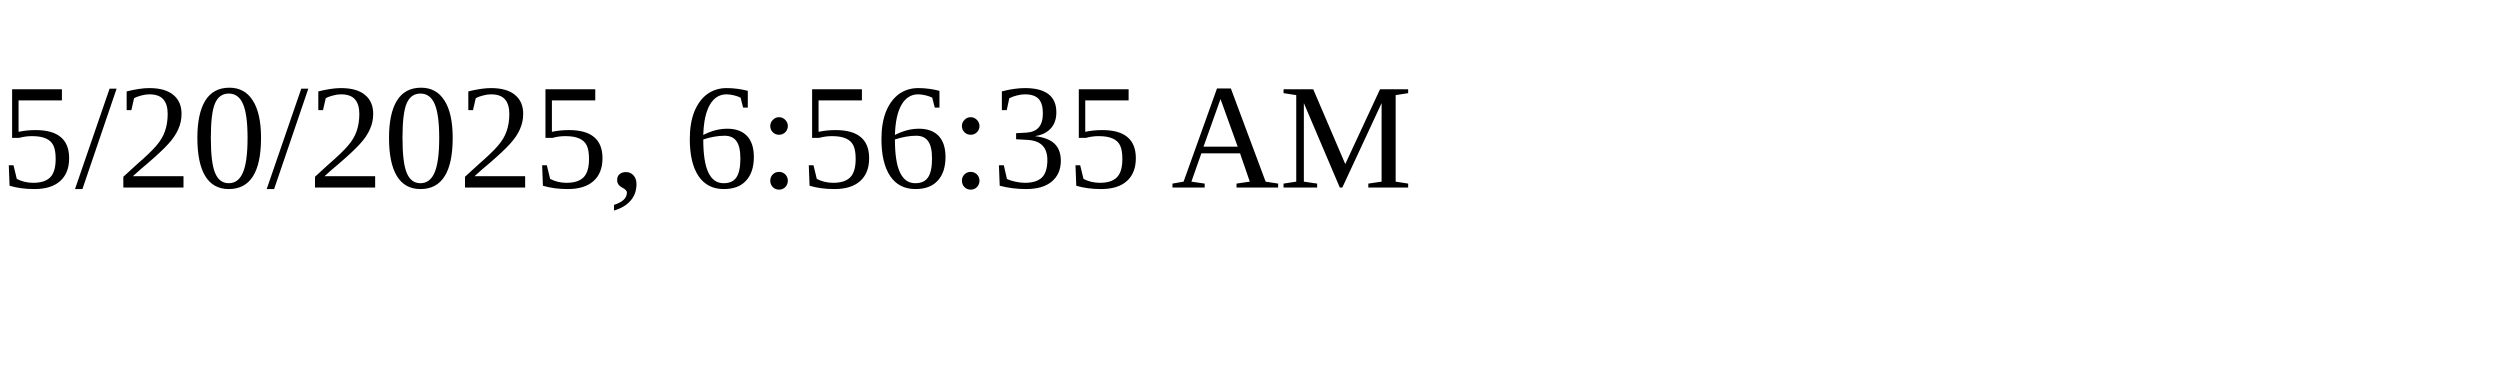
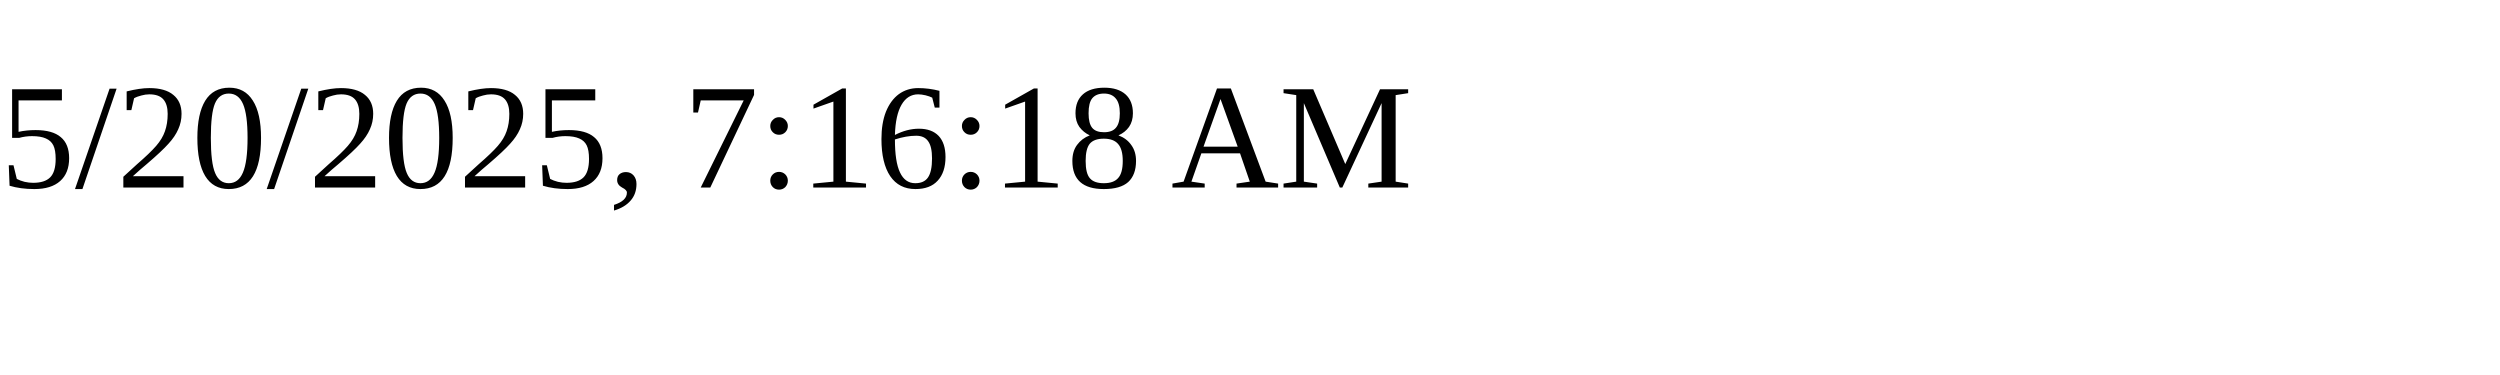
<svg xmlns="http://www.w3.org/2000/svg" height="30" width="200">
-   <text x="0" y="15">5/20/2025, 6:56:35 AM</text>
+   <text x="0" y="15">5/20/2025, 7:16:18 AM</text>
</svg>
